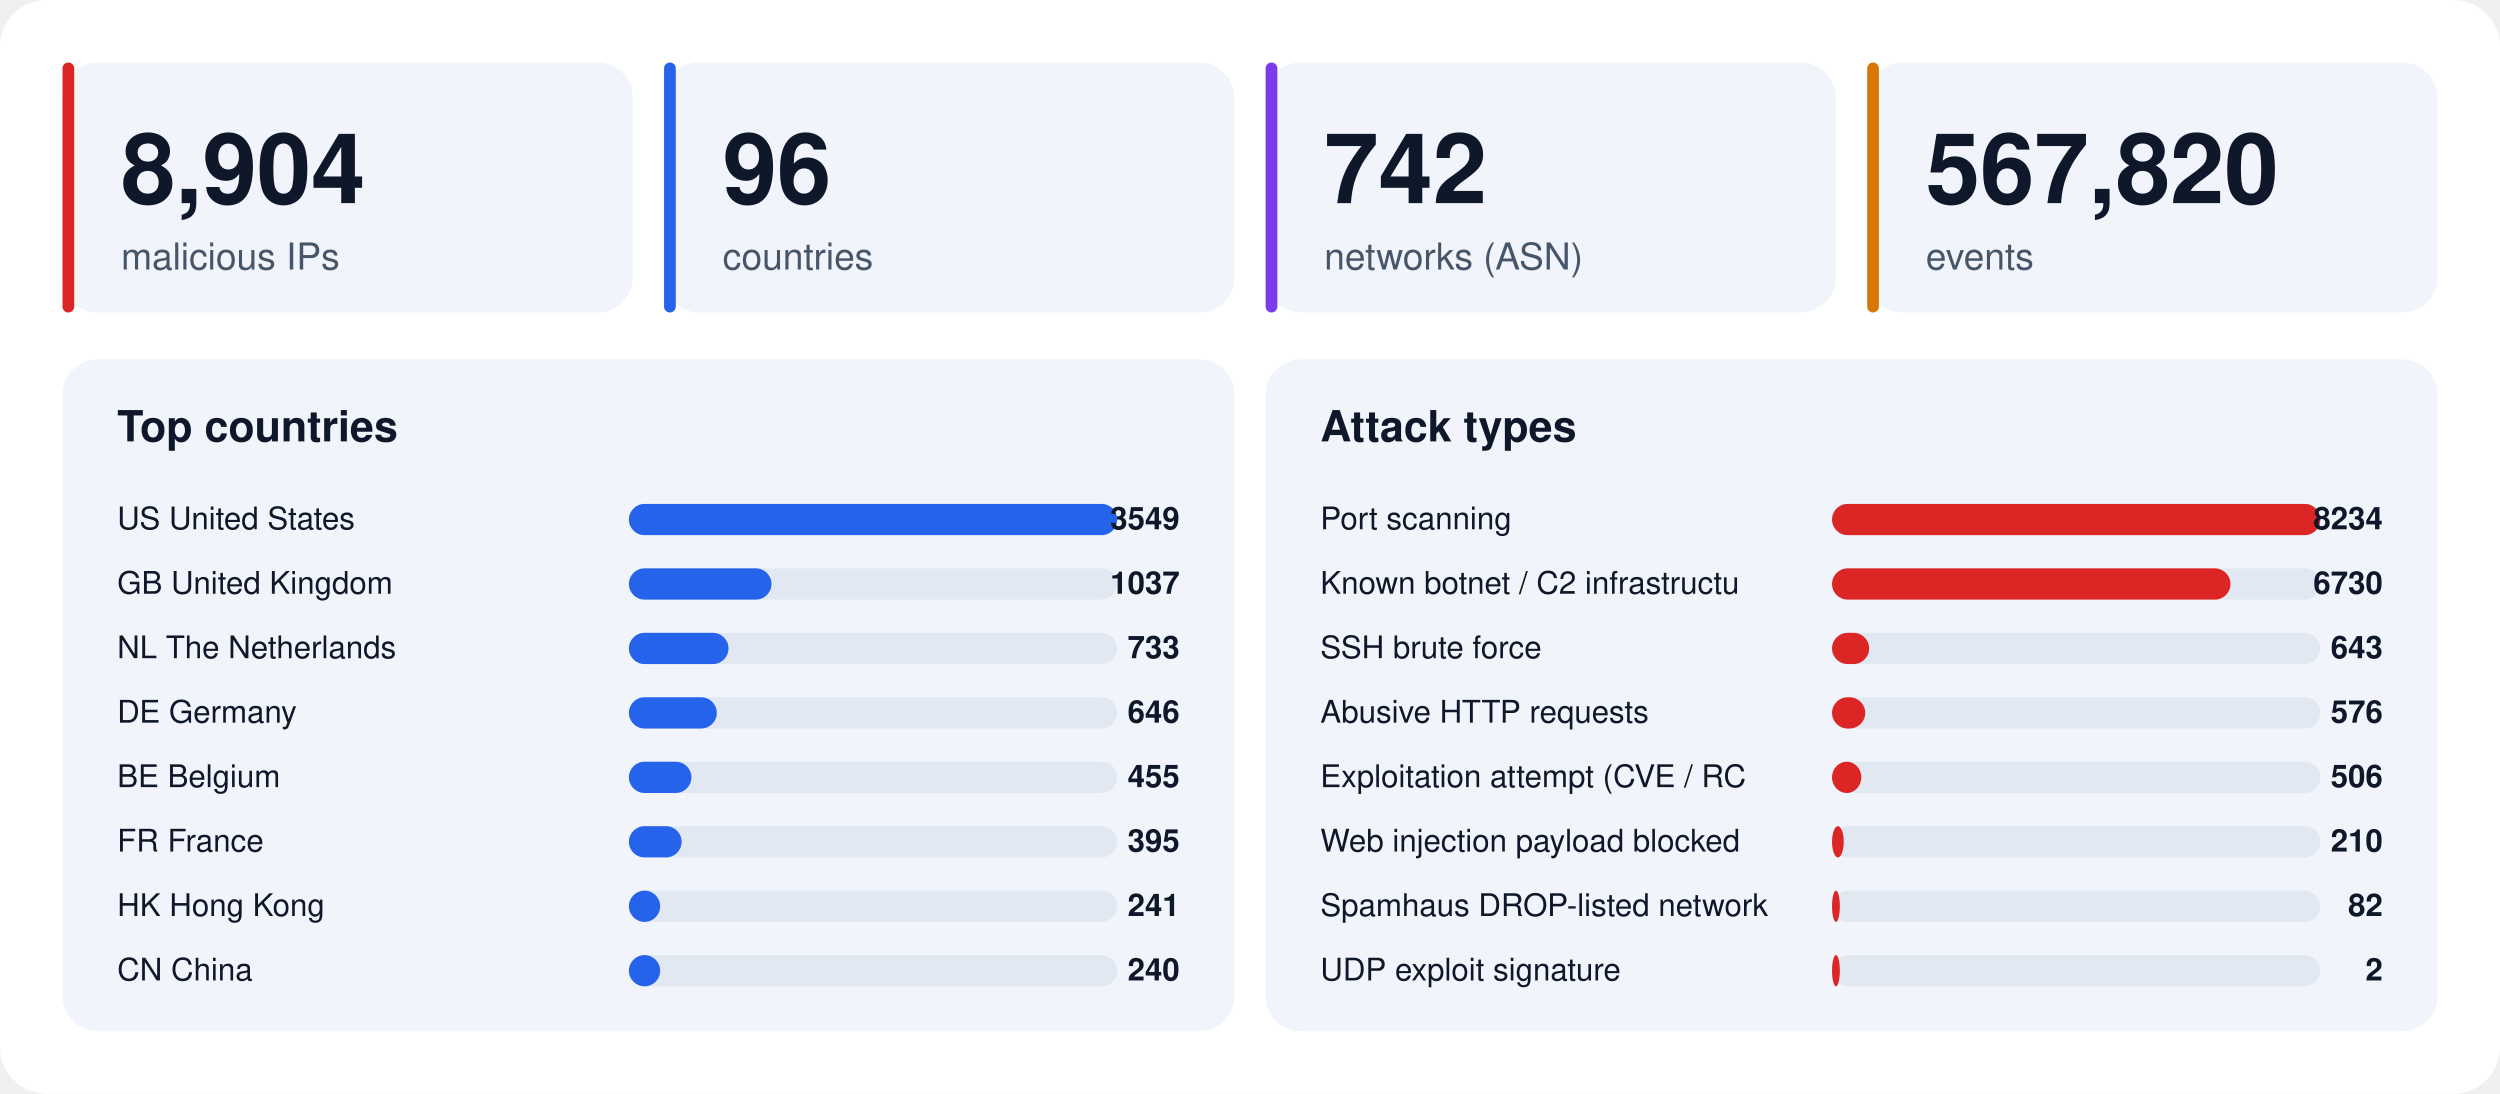
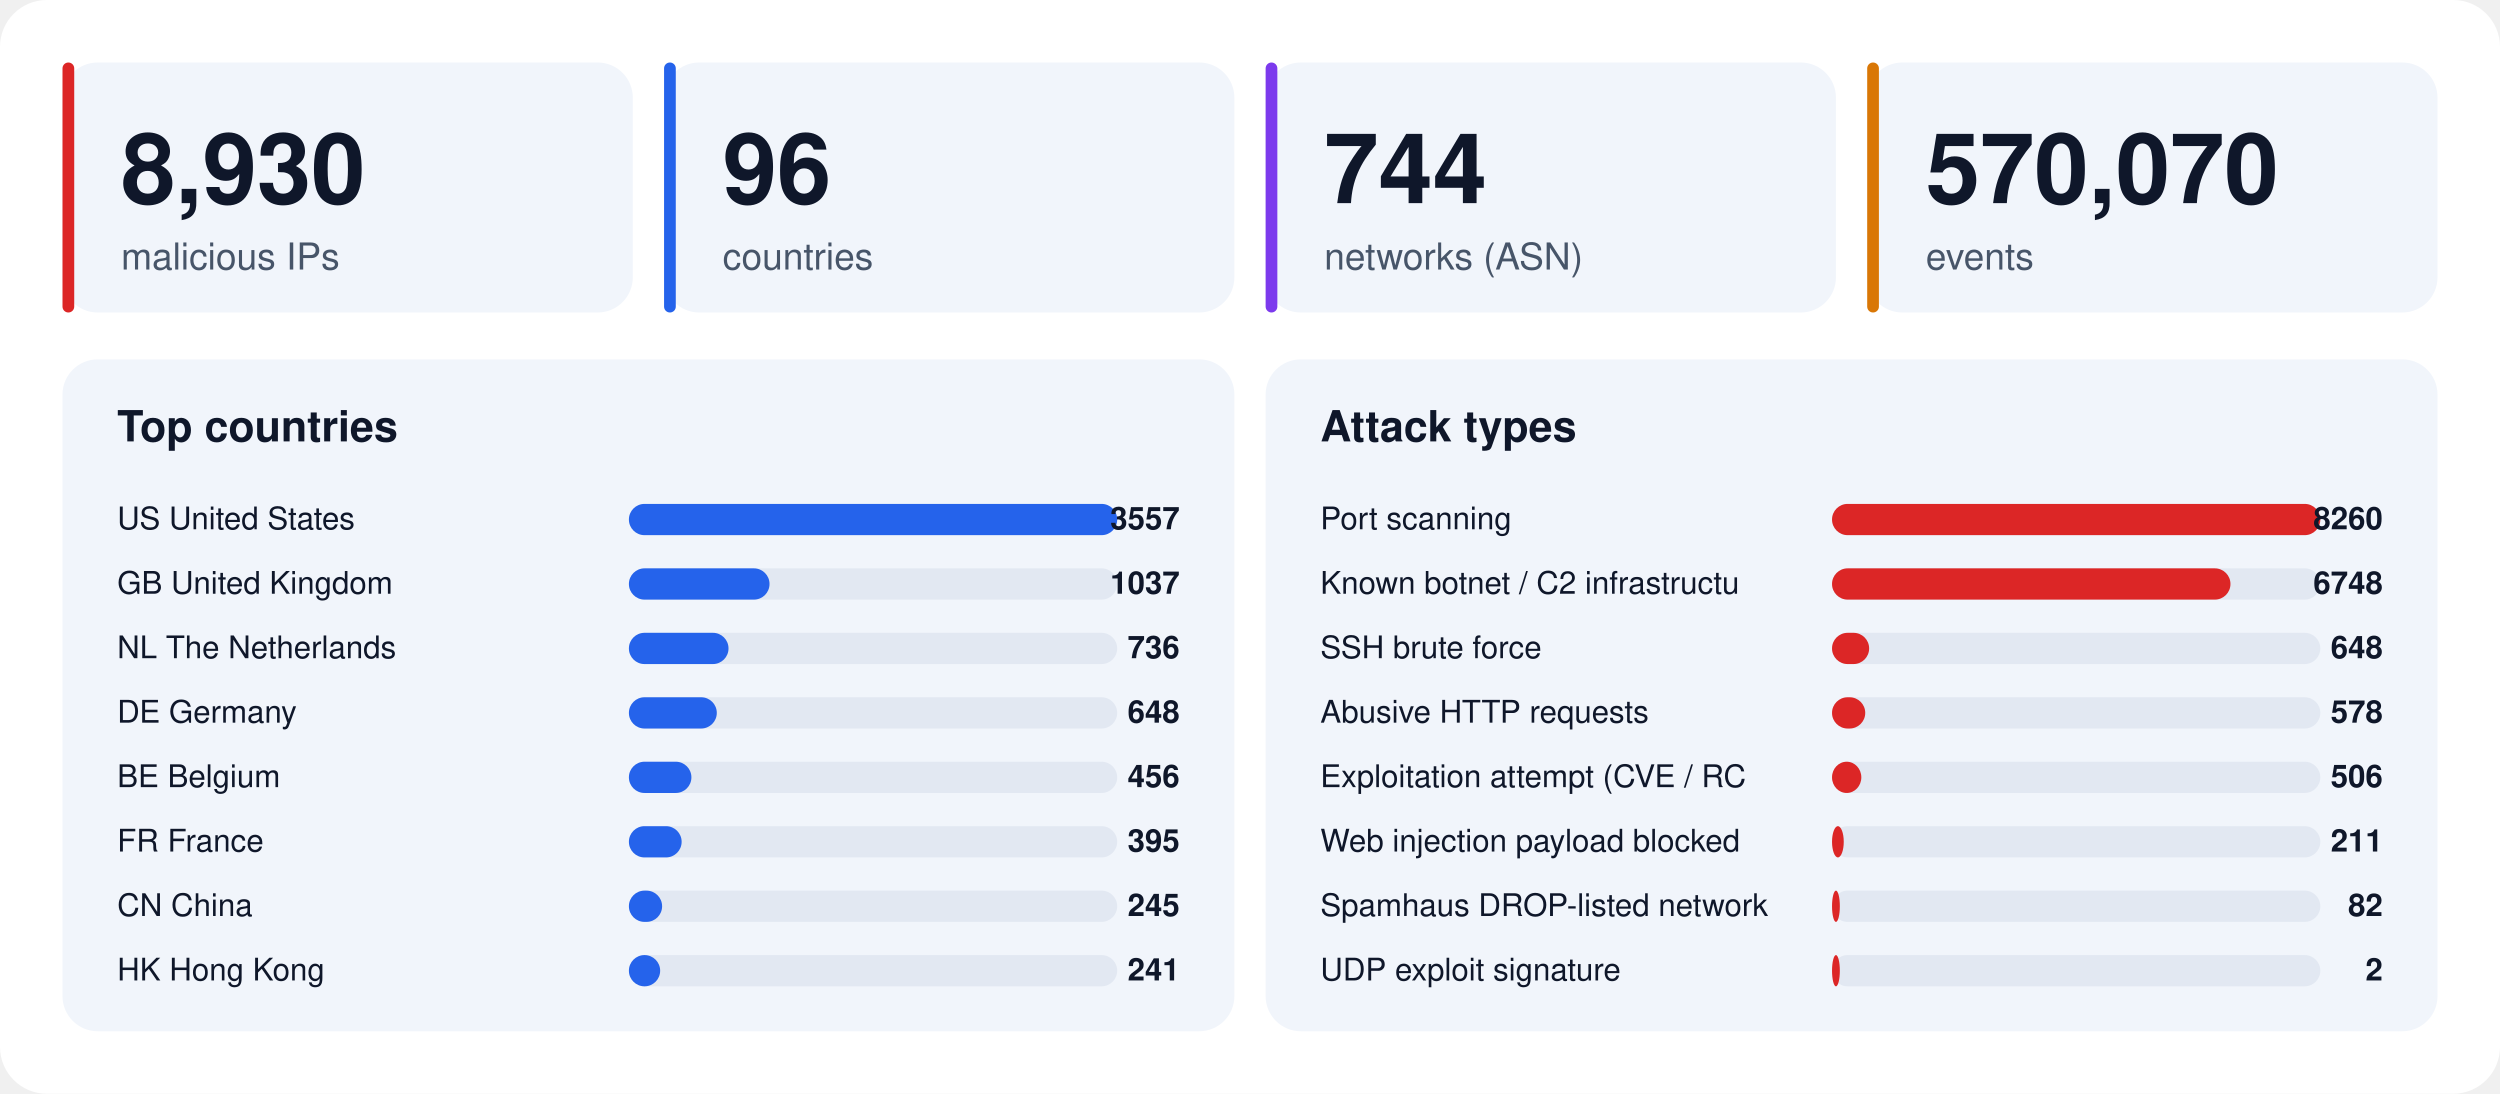
<svg xmlns="http://www.w3.org/2000/svg" width="1280" height="560" viewBox="0 0 1280 560" font-family="-apple-system,BlinkMacSystemFont,'Segoe UI',Helvetica,Arial,sans-serif">
  <rect width="1280" height="560" rx="24" fill="#ffffff" />
  <rect x="32" y="32" width="292" height="128" rx="18" fill="#f1f5fb" />
  <rect x="32" y="32" width="6" height="128" rx="3" fill="#dc2626" />
-   <text x="62" y="104" font-size="50" font-weight="800" fill="#0f172a">8,904</text>
+   <text x="62" y="104" font-size="50" font-weight="800" fill="#0f172a">8,930</text>
  <text x="62" y="138" font-size="19" fill="#475569">malicious IPs</text>
  <rect x="340" y="32" width="292" height="128" rx="18" fill="#f1f5fb" />
  <rect x="340" y="32" width="6" height="128" rx="3" fill="#2563eb" />
  <text x="370" y="104" font-size="50" font-weight="800" fill="#0f172a">96</text>
  <text x="370" y="138" font-size="19" fill="#475569">countries</text>
  <rect x="648" y="32" width="292" height="128" rx="18" fill="#f1f5fb" />
  <rect x="648" y="32" width="6" height="128" rx="3" fill="#7c3aed" />
-   <text x="678" y="104" font-size="50" font-weight="800" fill="#0f172a">742</text>
+   <text x="678" y="104" font-size="50" font-weight="800" fill="#0f172a">744</text>
  <text x="678" y="138" font-size="19" fill="#475569">networks (ASN)</text>
  <rect x="956" y="32" width="292" height="128" rx="18" fill="#f1f5fb" />
  <rect x="956" y="32" width="6" height="128" rx="3" fill="#d97706" />
-   <text x="986" y="104" font-size="50" font-weight="800" fill="#0f172a">567,820</text>
+   <text x="986" y="104" font-size="50" font-weight="800" fill="#0f172a">570,070</text>
  <text x="986" y="138" font-size="19" fill="#475569">events</text>
  <rect x="32" y="184" width="600" height="344" rx="18" fill="#f1f5fb" />
  <text x="60" y="226" font-size="22" font-weight="700" fill="#0f172a">Top countries</text>
  <text x="60" y="271" font-size="16" fill="#0f172a">US  United States</text>
  <rect x="322" y="258" width="250" height="16" rx="8" fill="#e2e8f2" />
  <rect x="322" y="258" width="250" height="16" rx="8" fill="#2563eb" />
-   <text x="604" y="271" font-size="16" font-weight="700" text-anchor="end" fill="#0f172a">3549</text>
+   <text x="604" y="271" font-size="16" font-weight="700" text-anchor="end" fill="#0f172a">3557</text>
  <text x="60" y="304" font-size="16" fill="#0f172a">GB  United Kingdom</text>
  <rect x="322" y="291" width="250" height="16" rx="8" fill="#e2e8f2" />
-   <rect x="322" y="291" width="73" height="16" rx="8" fill="#2563eb" />
+   <rect x="322" y="291" width="72" height="16" rx="8" fill="#2563eb" />
  <text x="604" y="304" font-size="16" font-weight="700" text-anchor="end" fill="#0f172a">1037</text>
  <text x="60" y="337" font-size="16" fill="#0f172a">NL  The Netherlands</text>
  <rect x="322" y="324" width="250" height="16" rx="8" fill="#e2e8f2" />
  <rect x="322" y="324" width="51" height="16" rx="8" fill="#2563eb" />
-   <text x="604" y="337" font-size="16" font-weight="700" text-anchor="end" fill="#0f172a">733</text>
+   <text x="604" y="337" font-size="16" font-weight="700" text-anchor="end" fill="#0f172a">736</text>
  <text x="60" y="370" font-size="16" fill="#0f172a">DE  Germany</text>
  <rect x="322" y="357" width="250" height="16" rx="8" fill="#e2e8f2" />
  <rect x="322" y="357" width="45" height="16" rx="8" fill="#2563eb" />
-   <text x="604" y="370" font-size="16" font-weight="700" text-anchor="end" fill="#0f172a">646</text>
+   <text x="604" y="370" font-size="16" font-weight="700" text-anchor="end" fill="#0f172a">648</text>
  <text x="60" y="403" font-size="16" fill="#0f172a">BE  Belgium</text>
  <rect x="322" y="390" width="250" height="16" rx="8" fill="#e2e8f2" />
  <rect x="322" y="390" width="32" height="16" rx="8" fill="#2563eb" />
-   <text x="604" y="403" font-size="16" font-weight="700" text-anchor="end" fill="#0f172a">455</text>
+   <text x="604" y="403" font-size="16" font-weight="700" text-anchor="end" fill="#0f172a">456</text>
  <text x="60" y="436" font-size="16" fill="#0f172a">FR  France</text>
  <rect x="322" y="423" width="250" height="16" rx="8" fill="#e2e8f2" />
  <rect x="322" y="423" width="27" height="16" rx="8" fill="#2563eb" />
  <text x="604" y="436" font-size="16" font-weight="700" text-anchor="end" fill="#0f172a">395</text>
-   <text x="60" y="469" font-size="16" fill="#0f172a">HK  Hong Kong</text>
+   <text x="60" y="469" font-size="16" fill="#0f172a">CN  China</text>
  <rect x="322" y="456" width="250" height="16" rx="8" fill="#e2e8f2" />
-   <rect x="322" y="456" width="16" height="16" rx="8" fill="#2563eb" />
-   <text x="604" y="469" font-size="16" font-weight="700" text-anchor="end" fill="#0f172a">241</text>
-   <text x="60" y="502" font-size="16" fill="#0f172a">CN  China</text>
+   <rect x="322" y="456" width="17" height="16" rx="8" fill="#2563eb" />
+   <text x="604" y="469" font-size="16" font-weight="700" text-anchor="end" fill="#0f172a">245</text>
+   <text x="60" y="502" font-size="16" fill="#0f172a">HK  Hong Kong</text>
  <rect x="322" y="489" width="250" height="16" rx="8" fill="#e2e8f2" />
  <rect x="322" y="489" width="16" height="16" rx="8" fill="#2563eb" />
-   <text x="604" y="502" font-size="16" font-weight="700" text-anchor="end" fill="#0f172a">240</text>
+   <text x="604" y="502" font-size="16" font-weight="700" text-anchor="end" fill="#0f172a">241</text>
  <rect x="648" y="184" width="600" height="344" rx="18" fill="#f1f5fb" />
  <text x="676" y="226" font-size="22" font-weight="700" fill="#0f172a">Attack types</text>
  <text x="676" y="271" font-size="16" fill="#0f172a">Port scanning</text>
  <rect x="938" y="258" width="250" height="16" rx="8" fill="#e2e8f2" />
  <rect x="938" y="258" width="250" height="16" rx="8" fill="#dc2626" />
-   <text x="1220" y="271" font-size="16" font-weight="700" text-anchor="end" fill="#0f172a">8234</text>
+   <text x="1220" y="271" font-size="16" font-weight="700" text-anchor="end" fill="#0f172a">8260</text>
  <text x="676" y="304" font-size="16" fill="#0f172a">Known botnet / C2 infrastructu</text>
  <rect x="938" y="291" width="250" height="16" rx="8" fill="#e2e8f2" />
  <rect x="938" y="291" width="204" height="16" rx="8" fill="#dc2626" />
-   <text x="1220" y="304" font-size="16" font-weight="700" text-anchor="end" fill="#0f172a">6730</text>
+   <text x="1220" y="304" font-size="16" font-weight="700" text-anchor="end" fill="#0f172a">6748</text>
  <text x="676" y="337" font-size="16" fill="#0f172a">SSH brute force</text>
  <rect x="938" y="324" width="250" height="16" rx="8" fill="#e2e8f2" />
  <rect x="938" y="324" width="19" height="16" rx="8" fill="#dc2626" />
-   <text x="1220" y="337" font-size="16" font-weight="700" text-anchor="end" fill="#0f172a">643</text>
+   <text x="1220" y="337" font-size="16" font-weight="700" text-anchor="end" fill="#0f172a">648</text>
  <text x="676" y="370" font-size="16" fill="#0f172a">Abusive HTTP requests</text>
  <rect x="938" y="357" width="250" height="16" rx="8" fill="#e2e8f2" />
  <rect x="938" y="357" width="17" height="16" rx="8" fill="#dc2626" />
-   <text x="1220" y="370" font-size="16" font-weight="700" text-anchor="end" fill="#0f172a">576</text>
+   <text x="1220" y="370" font-size="16" font-weight="700" text-anchor="end" fill="#0f172a">578</text>
  <text x="676" y="403" font-size="16" fill="#0f172a">Exploitation attempt (CVE / RC</text>
  <rect x="938" y="390" width="250" height="16" rx="8" fill="#e2e8f2" />
  <rect x="938" y="390" width="15" height="16" rx="8" fill="#dc2626" />
  <text x="1220" y="403" font-size="16" font-weight="700" text-anchor="end" fill="#0f172a">506</text>
  <text x="676" y="436" font-size="16" fill="#0f172a">Web injection payload blocked </text>
  <rect x="938" y="423" width="250" height="16" rx="8" fill="#e2e8f2" />
  <rect x="938" y="423" width="6" height="16" rx="8" fill="#dc2626" />
-   <text x="1220" y="436" font-size="16" font-weight="700" text-anchor="end" fill="#0f172a">210</text>
+   <text x="1220" y="436" font-size="16" font-weight="700" text-anchor="end" fill="#0f172a">211</text>
  <text x="676" y="469" font-size="16" fill="#0f172a">Spamhaus DROP-listed network</text>
  <rect x="938" y="456" width="250" height="16" rx="8" fill="#e2e8f2" />
  <rect x="938" y="456" width="4" height="16" rx="8" fill="#dc2626" />
  <text x="1220" y="469" font-size="16" font-weight="700" text-anchor="end" fill="#0f172a">82</text>
  <text x="676" y="502" font-size="16" fill="#0f172a">UDP exploit signature</text>
  <rect x="938" y="489" width="250" height="16" rx="8" fill="#e2e8f2" />
  <rect x="938" y="489" width="4" height="16" rx="8" fill="#dc2626" />
  <text x="1220" y="502" font-size="16" font-weight="700" text-anchor="end" fill="#0f172a">2</text>
</svg>
